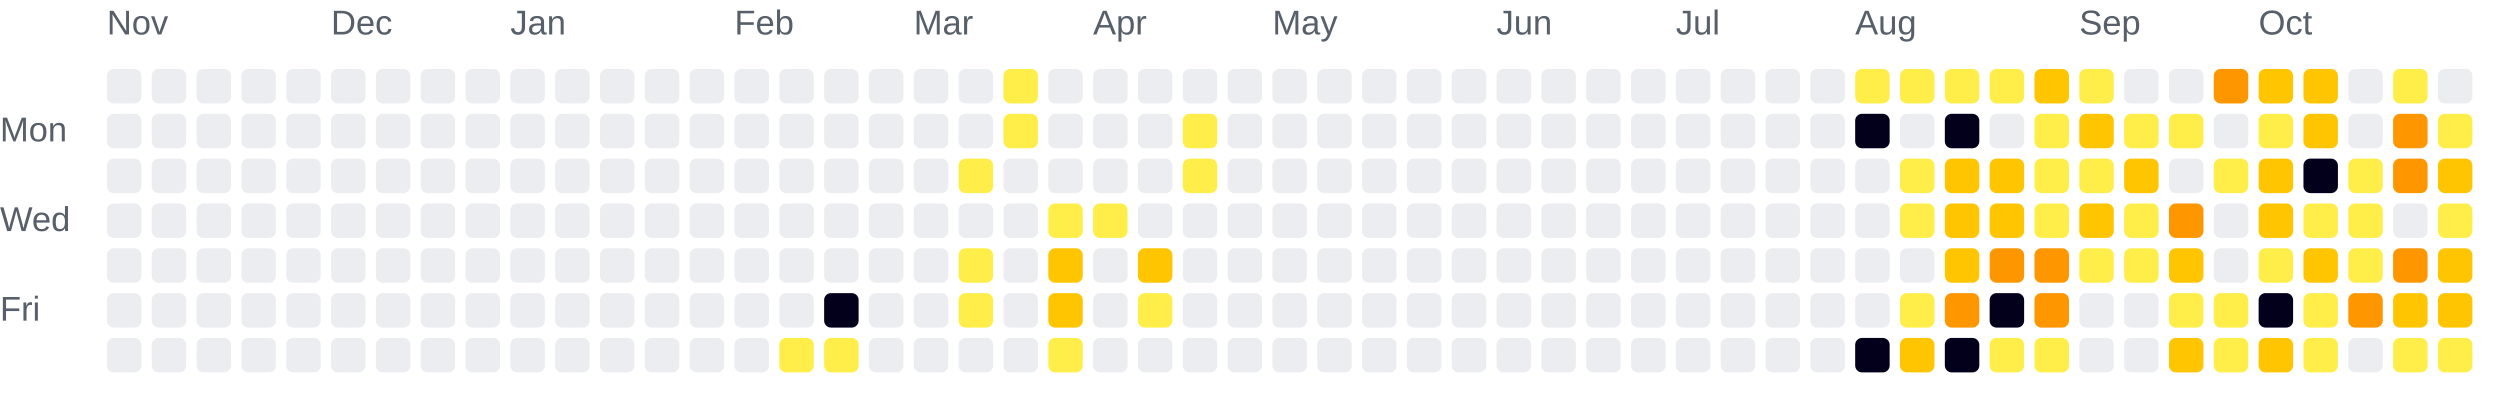
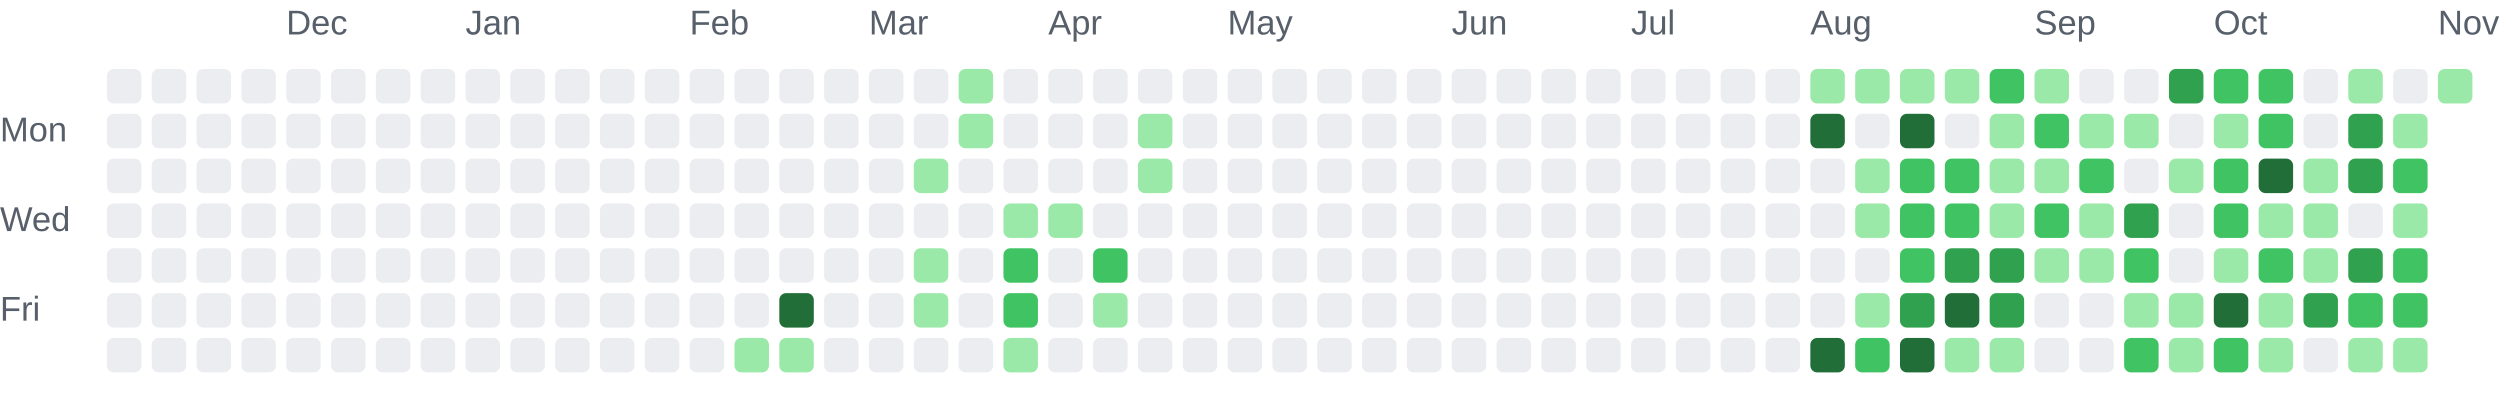
<svg xmlns="http://www.w3.org/2000/svg" role="img" aria-labelledby="chart-title chart-description" viewBox="0 0 725 116">
  <style>.chart-label { fill: #57606a; font: 10px Arial, sans-serif; }</style>
-   <text class="chart-label" x="31" y="10">Nov</text>
-   <text class="chart-label" x="96" y="10">Dec</text>
-   <text class="chart-label" x="148" y="10">Jan</text>
-   <text class="chart-label" x="213" y="10">Feb</text>
-   <text class="chart-label" x="265" y="10">Mar</text>
-   <text class="chart-label" x="317" y="10">Apr</text>
-   <text class="chart-label" x="369" y="10">May</text>
-   <text class="chart-label" x="434" y="10">Jun</text>
-   <text class="chart-label" x="486" y="10">Jul</text>
-   <text class="chart-label" x="538" y="10">Aug</text>
-   <text class="chart-label" x="603" y="10">Sep</text>
-   <text class="chart-label" x="655" y="10">Oct</text>
+   <text class="chart-label" x="83" y="10">Dec</text>
+   <text class="chart-label" x="135" y="10">Jan</text>
+   <text class="chart-label" x="200" y="10">Feb</text>
+   <text class="chart-label" x="252" y="10">Mar</text>
+   <text class="chart-label" x="304" y="10">Apr</text>
+   <text class="chart-label" x="356" y="10">May</text>
+   <text class="chart-label" x="421" y="10">Jun</text>
+   <text class="chart-label" x="473" y="10">Jul</text>
+   <text class="chart-label" x="525" y="10">Aug</text>
+   <text class="chart-label" x="590" y="10">Sep</text>
+   <text class="chart-label" x="642" y="10">Oct</text>
+   <text class="chart-label" x="707" y="10">Nov</text>
  <text class="chart-label" x="0" y="41">Mon</text>
  <text class="chart-label" x="0" y="67">Wed</text>
  <text class="chart-label" x="0" y="93">Fri</text>
  <rect x="31" y="20" width="10" height="10" rx="2" fill="#ebedf0">
    </rect>
  <rect x="31" y="33" width="10" height="10" rx="2" fill="#ebedf0">
    </rect>
  <rect x="31" y="46" width="10" height="10" rx="2" fill="#ebedf0">
    </rect>
  <rect x="31" y="59" width="10" height="10" rx="2" fill="#ebedf0">
    </rect>
  <rect x="31" y="72" width="10" height="10" rx="2" fill="#ebedf0">
    </rect>
  <rect x="31" y="85" width="10" height="10" rx="2" fill="#ebedf0">
    </rect>
  <rect x="31" y="98" width="10" height="10" rx="2" fill="#ebedf0">
    </rect>
  <rect x="44" y="20" width="10" height="10" rx="2" fill="#ebedf0">
    </rect>
  <rect x="44" y="33" width="10" height="10" rx="2" fill="#ebedf0">
    </rect>
  <rect x="44" y="46" width="10" height="10" rx="2" fill="#ebedf0">
    </rect>
  <rect x="44" y="59" width="10" height="10" rx="2" fill="#ebedf0">
    </rect>
  <rect x="44" y="72" width="10" height="10" rx="2" fill="#ebedf0">
    </rect>
  <rect x="44" y="85" width="10" height="10" rx="2" fill="#ebedf0">
    </rect>
  <rect x="44" y="98" width="10" height="10" rx="2" fill="#ebedf0">
    </rect>
  <rect x="57" y="20" width="10" height="10" rx="2" fill="#ebedf0">
    </rect>
  <rect x="57" y="33" width="10" height="10" rx="2" fill="#ebedf0">
    </rect>
  <rect x="57" y="46" width="10" height="10" rx="2" fill="#ebedf0">
    </rect>
  <rect x="57" y="59" width="10" height="10" rx="2" fill="#ebedf0">
    </rect>
  <rect x="57" y="72" width="10" height="10" rx="2" fill="#ebedf0">
    </rect>
  <rect x="57" y="85" width="10" height="10" rx="2" fill="#ebedf0">
    </rect>
  <rect x="57" y="98" width="10" height="10" rx="2" fill="#ebedf0">
    </rect>
  <rect x="70" y="20" width="10" height="10" rx="2" fill="#ebedf0">
    </rect>
  <rect x="70" y="33" width="10" height="10" rx="2" fill="#ebedf0">
    </rect>
  <rect x="70" y="46" width="10" height="10" rx="2" fill="#ebedf0">
    </rect>
  <rect x="70" y="59" width="10" height="10" rx="2" fill="#ebedf0">
    </rect>
  <rect x="70" y="72" width="10" height="10" rx="2" fill="#ebedf0">
    </rect>
  <rect x="70" y="85" width="10" height="10" rx="2" fill="#ebedf0">
    </rect>
  <rect x="70" y="98" width="10" height="10" rx="2" fill="#ebedf0">
    </rect>
  <rect x="83" y="20" width="10" height="10" rx="2" fill="#ebedf0">
    </rect>
  <rect x="83" y="33" width="10" height="10" rx="2" fill="#ebedf0">
    </rect>
  <rect x="83" y="46" width="10" height="10" rx="2" fill="#ebedf0">
    </rect>
  <rect x="83" y="59" width="10" height="10" rx="2" fill="#ebedf0">
    </rect>
  <rect x="83" y="72" width="10" height="10" rx="2" fill="#ebedf0">
    </rect>
  <rect x="83" y="85" width="10" height="10" rx="2" fill="#ebedf0">
    </rect>
  <rect x="83" y="98" width="10" height="10" rx="2" fill="#ebedf0">
    </rect>
  <rect x="96" y="20" width="10" height="10" rx="2" fill="#ebedf0">
    </rect>
  <rect x="96" y="33" width="10" height="10" rx="2" fill="#ebedf0">
    </rect>
  <rect x="96" y="46" width="10" height="10" rx="2" fill="#ebedf0">
    </rect>
  <rect x="96" y="59" width="10" height="10" rx="2" fill="#ebedf0">
    </rect>
  <rect x="96" y="72" width="10" height="10" rx="2" fill="#ebedf0">
    </rect>
  <rect x="96" y="85" width="10" height="10" rx="2" fill="#ebedf0">
    </rect>
  <rect x="96" y="98" width="10" height="10" rx="2" fill="#ebedf0">
    </rect>
  <rect x="109" y="20" width="10" height="10" rx="2" fill="#ebedf0">
    </rect>
  <rect x="109" y="33" width="10" height="10" rx="2" fill="#ebedf0">
    </rect>
  <rect x="109" y="46" width="10" height="10" rx="2" fill="#ebedf0">
    </rect>
  <rect x="109" y="59" width="10" height="10" rx="2" fill="#ebedf0">
    </rect>
  <rect x="109" y="72" width="10" height="10" rx="2" fill="#ebedf0">
    </rect>
  <rect x="109" y="85" width="10" height="10" rx="2" fill="#ebedf0">
    </rect>
  <rect x="109" y="98" width="10" height="10" rx="2" fill="#ebedf0">
    </rect>
  <rect x="122" y="20" width="10" height="10" rx="2" fill="#ebedf0">
    </rect>
  <rect x="122" y="33" width="10" height="10" rx="2" fill="#ebedf0">
    </rect>
  <rect x="122" y="46" width="10" height="10" rx="2" fill="#ebedf0">
    </rect>
  <rect x="122" y="59" width="10" height="10" rx="2" fill="#ebedf0">
    </rect>
  <rect x="122" y="72" width="10" height="10" rx="2" fill="#ebedf0">
    </rect>
  <rect x="122" y="85" width="10" height="10" rx="2" fill="#ebedf0">
    </rect>
  <rect x="122" y="98" width="10" height="10" rx="2" fill="#ebedf0">
    </rect>
  <rect x="135" y="20" width="10" height="10" rx="2" fill="#ebedf0">
    </rect>
  <rect x="135" y="33" width="10" height="10" rx="2" fill="#ebedf0">
    </rect>
  <rect x="135" y="46" width="10" height="10" rx="2" fill="#ebedf0">
    </rect>
  <rect x="135" y="59" width="10" height="10" rx="2" fill="#ebedf0">
    </rect>
  <rect x="135" y="72" width="10" height="10" rx="2" fill="#ebedf0">
    </rect>
  <rect x="135" y="85" width="10" height="10" rx="2" fill="#ebedf0">
    </rect>
  <rect x="135" y="98" width="10" height="10" rx="2" fill="#ebedf0">
    </rect>
  <rect x="148" y="20" width="10" height="10" rx="2" fill="#ebedf0">
    </rect>
  <rect x="148" y="33" width="10" height="10" rx="2" fill="#ebedf0">
    </rect>
  <rect x="148" y="46" width="10" height="10" rx="2" fill="#ebedf0">
    </rect>
  <rect x="148" y="59" width="10" height="10" rx="2" fill="#ebedf0">
    </rect>
  <rect x="148" y="72" width="10" height="10" rx="2" fill="#ebedf0">
    </rect>
  <rect x="148" y="85" width="10" height="10" rx="2" fill="#ebedf0">
    </rect>
  <rect x="148" y="98" width="10" height="10" rx="2" fill="#ebedf0">
    </rect>
  <rect x="161" y="20" width="10" height="10" rx="2" fill="#ebedf0">
    </rect>
  <rect x="161" y="33" width="10" height="10" rx="2" fill="#ebedf0">
    </rect>
  <rect x="161" y="46" width="10" height="10" rx="2" fill="#ebedf0">
    </rect>
  <rect x="161" y="59" width="10" height="10" rx="2" fill="#ebedf0">
    </rect>
  <rect x="161" y="72" width="10" height="10" rx="2" fill="#ebedf0">
    </rect>
  <rect x="161" y="85" width="10" height="10" rx="2" fill="#ebedf0">
    </rect>
  <rect x="161" y="98" width="10" height="10" rx="2" fill="#ebedf0">
    </rect>
  <rect x="174" y="20" width="10" height="10" rx="2" fill="#ebedf0">
    </rect>
  <rect x="174" y="33" width="10" height="10" rx="2" fill="#ebedf0">
    </rect>
  <rect x="174" y="46" width="10" height="10" rx="2" fill="#ebedf0">
    </rect>
  <rect x="174" y="59" width="10" height="10" rx="2" fill="#ebedf0">
    </rect>
  <rect x="174" y="72" width="10" height="10" rx="2" fill="#ebedf0">
    </rect>
  <rect x="174" y="85" width="10" height="10" rx="2" fill="#ebedf0">
    </rect>
  <rect x="174" y="98" width="10" height="10" rx="2" fill="#ebedf0">
    </rect>
  <rect x="187" y="20" width="10" height="10" rx="2" fill="#ebedf0">
    </rect>
  <rect x="187" y="33" width="10" height="10" rx="2" fill="#ebedf0">
    </rect>
  <rect x="187" y="46" width="10" height="10" rx="2" fill="#ebedf0">
    </rect>
  <rect x="187" y="59" width="10" height="10" rx="2" fill="#ebedf0">
    </rect>
  <rect x="187" y="72" width="10" height="10" rx="2" fill="#ebedf0">
    </rect>
  <rect x="187" y="85" width="10" height="10" rx="2" fill="#ebedf0">
    </rect>
  <rect x="187" y="98" width="10" height="10" rx="2" fill="#ebedf0">
    </rect>
  <rect x="200" y="20" width="10" height="10" rx="2" fill="#ebedf0">
    </rect>
  <rect x="200" y="33" width="10" height="10" rx="2" fill="#ebedf0">
    </rect>
  <rect x="200" y="46" width="10" height="10" rx="2" fill="#ebedf0">
    </rect>
  <rect x="200" y="59" width="10" height="10" rx="2" fill="#ebedf0">
    </rect>
  <rect x="200" y="72" width="10" height="10" rx="2" fill="#ebedf0">
    </rect>
  <rect x="200" y="85" width="10" height="10" rx="2" fill="#ebedf0">
    </rect>
  <rect x="200" y="98" width="10" height="10" rx="2" fill="#ebedf0">
    </rect>
  <rect x="213" y="20" width="10" height="10" rx="2" fill="#ebedf0">
    </rect>
  <rect x="213" y="33" width="10" height="10" rx="2" fill="#ebedf0">
    </rect>
  <rect x="213" y="46" width="10" height="10" rx="2" fill="#ebedf0">
    </rect>
  <rect x="213" y="59" width="10" height="10" rx="2" fill="#ebedf0">
    </rect>
  <rect x="213" y="72" width="10" height="10" rx="2" fill="#ebedf0">
    </rect>
  <rect x="213" y="85" width="10" height="10" rx="2" fill="#ebedf0">
    </rect>
-   <rect x="213" y="98" width="10" height="10" rx="2" fill="#ebedf0">
+   <rect x="213" y="98" width="10" height="10" rx="2" fill="#9be9a8">
    </rect>
  <rect x="226" y="20" width="10" height="10" rx="2" fill="#ebedf0">
    </rect>
  <rect x="226" y="33" width="10" height="10" rx="2" fill="#ebedf0">
    </rect>
  <rect x="226" y="46" width="10" height="10" rx="2" fill="#ebedf0">
    </rect>
  <rect x="226" y="59" width="10" height="10" rx="2" fill="#ebedf0">
    </rect>
  <rect x="226" y="72" width="10" height="10" rx="2" fill="#ebedf0">
    </rect>
-   <rect x="226" y="85" width="10" height="10" rx="2" fill="#ebedf0">
-     </rect>
-   <rect x="226" y="98" width="10" height="10" rx="2" fill="#ffee4a">
+   <rect x="226" y="85" width="10" height="10" rx="2" fill="#216e39">
+     </rect>
+   <rect x="226" y="98" width="10" height="10" rx="2" fill="#9be9a8">
    </rect>
  <rect x="239" y="20" width="10" height="10" rx="2" fill="#ebedf0">
    </rect>
  <rect x="239" y="33" width="10" height="10" rx="2" fill="#ebedf0">
    </rect>
  <rect x="239" y="46" width="10" height="10" rx="2" fill="#ebedf0">
    </rect>
  <rect x="239" y="59" width="10" height="10" rx="2" fill="#ebedf0">
    </rect>
  <rect x="239" y="72" width="10" height="10" rx="2" fill="#ebedf0">
    </rect>
-   <rect x="239" y="85" width="10" height="10" rx="2" fill="#03001c">
-     </rect>
-   <rect x="239" y="98" width="10" height="10" rx="2" fill="#ffee4a">
+   <rect x="239" y="85" width="10" height="10" rx="2" fill="#ebedf0">
+     </rect>
+   <rect x="239" y="98" width="10" height="10" rx="2" fill="#ebedf0">
    </rect>
  <rect x="252" y="20" width="10" height="10" rx="2" fill="#ebedf0">
    </rect>
  <rect x="252" y="33" width="10" height="10" rx="2" fill="#ebedf0">
    </rect>
  <rect x="252" y="46" width="10" height="10" rx="2" fill="#ebedf0">
    </rect>
  <rect x="252" y="59" width="10" height="10" rx="2" fill="#ebedf0">
    </rect>
  <rect x="252" y="72" width="10" height="10" rx="2" fill="#ebedf0">
    </rect>
  <rect x="252" y="85" width="10" height="10" rx="2" fill="#ebedf0">
    </rect>
  <rect x="252" y="98" width="10" height="10" rx="2" fill="#ebedf0">
    </rect>
  <rect x="265" y="20" width="10" height="10" rx="2" fill="#ebedf0">
    </rect>
  <rect x="265" y="33" width="10" height="10" rx="2" fill="#ebedf0">
    </rect>
-   <rect x="265" y="46" width="10" height="10" rx="2" fill="#ebedf0">
+   <rect x="265" y="46" width="10" height="10" rx="2" fill="#9be9a8">
    </rect>
  <rect x="265" y="59" width="10" height="10" rx="2" fill="#ebedf0">
    </rect>
-   <rect x="265" y="72" width="10" height="10" rx="2" fill="#ebedf0">
-     </rect>
-   <rect x="265" y="85" width="10" height="10" rx="2" fill="#ebedf0">
+   <rect x="265" y="72" width="10" height="10" rx="2" fill="#9be9a8">
+     </rect>
+   <rect x="265" y="85" width="10" height="10" rx="2" fill="#9be9a8">
    </rect>
  <rect x="265" y="98" width="10" height="10" rx="2" fill="#ebedf0">
    </rect>
-   <rect x="278" y="20" width="10" height="10" rx="2" fill="#ebedf0">
-     </rect>
-   <rect x="278" y="33" width="10" height="10" rx="2" fill="#ebedf0">
-     </rect>
-   <rect x="278" y="46" width="10" height="10" rx="2" fill="#ffee4a">
+   <rect x="278" y="20" width="10" height="10" rx="2" fill="#9be9a8">
+     </rect>
+   <rect x="278" y="33" width="10" height="10" rx="2" fill="#9be9a8">
+     </rect>
+   <rect x="278" y="46" width="10" height="10" rx="2" fill="#ebedf0">
    </rect>
  <rect x="278" y="59" width="10" height="10" rx="2" fill="#ebedf0">
    </rect>
-   <rect x="278" y="72" width="10" height="10" rx="2" fill="#ffee4a">
-     </rect>
-   <rect x="278" y="85" width="10" height="10" rx="2" fill="#ffee4a">
+   <rect x="278" y="72" width="10" height="10" rx="2" fill="#ebedf0">
+     </rect>
+   <rect x="278" y="85" width="10" height="10" rx="2" fill="#ebedf0">
    </rect>
  <rect x="278" y="98" width="10" height="10" rx="2" fill="#ebedf0">
    </rect>
-   <rect x="291" y="20" width="10" height="10" rx="2" fill="#ffee4a">
-     </rect>
-   <rect x="291" y="33" width="10" height="10" rx="2" fill="#ffee4a">
+   <rect x="291" y="20" width="10" height="10" rx="2" fill="#ebedf0">
+     </rect>
+   <rect x="291" y="33" width="10" height="10" rx="2" fill="#ebedf0">
    </rect>
  <rect x="291" y="46" width="10" height="10" rx="2" fill="#ebedf0">
    </rect>
-   <rect x="291" y="59" width="10" height="10" rx="2" fill="#ebedf0">
-     </rect>
-   <rect x="291" y="72" width="10" height="10" rx="2" fill="#ebedf0">
-     </rect>
-   <rect x="291" y="85" width="10" height="10" rx="2" fill="#ebedf0">
-     </rect>
-   <rect x="291" y="98" width="10" height="10" rx="2" fill="#ebedf0">
+   <rect x="291" y="59" width="10" height="10" rx="2" fill="#9be9a8">
+     </rect>
+   <rect x="291" y="72" width="10" height="10" rx="2" fill="#40c463">
+     </rect>
+   <rect x="291" y="85" width="10" height="10" rx="2" fill="#40c463">
+     </rect>
+   <rect x="291" y="98" width="10" height="10" rx="2" fill="#9be9a8">
    </rect>
  <rect x="304" y="20" width="10" height="10" rx="2" fill="#ebedf0">
    </rect>
  <rect x="304" y="33" width="10" height="10" rx="2" fill="#ebedf0">
    </rect>
  <rect x="304" y="46" width="10" height="10" rx="2" fill="#ebedf0">
    </rect>
-   <rect x="304" y="59" width="10" height="10" rx="2" fill="#ffee4a">
-     </rect>
-   <rect x="304" y="72" width="10" height="10" rx="2" fill="#ffc501">
-     </rect>
-   <rect x="304" y="85" width="10" height="10" rx="2" fill="#ffc501">
-     </rect>
-   <rect x="304" y="98" width="10" height="10" rx="2" fill="#ffee4a">
+   <rect x="304" y="59" width="10" height="10" rx="2" fill="#9be9a8">
+     </rect>
+   <rect x="304" y="72" width="10" height="10" rx="2" fill="#ebedf0">
+     </rect>
+   <rect x="304" y="85" width="10" height="10" rx="2" fill="#ebedf0">
+     </rect>
+   <rect x="304" y="98" width="10" height="10" rx="2" fill="#ebedf0">
    </rect>
  <rect x="317" y="20" width="10" height="10" rx="2" fill="#ebedf0">
    </rect>
  <rect x="317" y="33" width="10" height="10" rx="2" fill="#ebedf0">
    </rect>
  <rect x="317" y="46" width="10" height="10" rx="2" fill="#ebedf0">
    </rect>
-   <rect x="317" y="59" width="10" height="10" rx="2" fill="#ffee4a">
-     </rect>
-   <rect x="317" y="72" width="10" height="10" rx="2" fill="#ebedf0">
-     </rect>
-   <rect x="317" y="85" width="10" height="10" rx="2" fill="#ebedf0">
+   <rect x="317" y="59" width="10" height="10" rx="2" fill="#ebedf0">
+     </rect>
+   <rect x="317" y="72" width="10" height="10" rx="2" fill="#40c463">
+     </rect>
+   <rect x="317" y="85" width="10" height="10" rx="2" fill="#9be9a8">
    </rect>
  <rect x="317" y="98" width="10" height="10" rx="2" fill="#ebedf0">
    </rect>
  <rect x="330" y="20" width="10" height="10" rx="2" fill="#ebedf0">
    </rect>
-   <rect x="330" y="33" width="10" height="10" rx="2" fill="#ebedf0">
-     </rect>
-   <rect x="330" y="46" width="10" height="10" rx="2" fill="#ebedf0">
+   <rect x="330" y="33" width="10" height="10" rx="2" fill="#9be9a8">
+     </rect>
+   <rect x="330" y="46" width="10" height="10" rx="2" fill="#9be9a8">
    </rect>
  <rect x="330" y="59" width="10" height="10" rx="2" fill="#ebedf0">
    </rect>
-   <rect x="330" y="72" width="10" height="10" rx="2" fill="#ffc501">
-     </rect>
-   <rect x="330" y="85" width="10" height="10" rx="2" fill="#ffee4a">
+   <rect x="330" y="72" width="10" height="10" rx="2" fill="#ebedf0">
+     </rect>
+   <rect x="330" y="85" width="10" height="10" rx="2" fill="#ebedf0">
    </rect>
  <rect x="330" y="98" width="10" height="10" rx="2" fill="#ebedf0">
    </rect>
  <rect x="343" y="20" width="10" height="10" rx="2" fill="#ebedf0">
    </rect>
-   <rect x="343" y="33" width="10" height="10" rx="2" fill="#ffee4a">
-     </rect>
-   <rect x="343" y="46" width="10" height="10" rx="2" fill="#ffee4a">
+   <rect x="343" y="33" width="10" height="10" rx="2" fill="#ebedf0">
+     </rect>
+   <rect x="343" y="46" width="10" height="10" rx="2" fill="#ebedf0">
    </rect>
  <rect x="343" y="59" width="10" height="10" rx="2" fill="#ebedf0">
    </rect>
  <rect x="343" y="72" width="10" height="10" rx="2" fill="#ebedf0">
    </rect>
  <rect x="343" y="85" width="10" height="10" rx="2" fill="#ebedf0">
    </rect>
  <rect x="343" y="98" width="10" height="10" rx="2" fill="#ebedf0">
    </rect>
  <rect x="356" y="20" width="10" height="10" rx="2" fill="#ebedf0">
    </rect>
  <rect x="356" y="33" width="10" height="10" rx="2" fill="#ebedf0">
    </rect>
  <rect x="356" y="46" width="10" height="10" rx="2" fill="#ebedf0">
    </rect>
  <rect x="356" y="59" width="10" height="10" rx="2" fill="#ebedf0">
    </rect>
  <rect x="356" y="72" width="10" height="10" rx="2" fill="#ebedf0">
    </rect>
  <rect x="356" y="85" width="10" height="10" rx="2" fill="#ebedf0">
    </rect>
  <rect x="356" y="98" width="10" height="10" rx="2" fill="#ebedf0">
    </rect>
  <rect x="369" y="20" width="10" height="10" rx="2" fill="#ebedf0">
    </rect>
  <rect x="369" y="33" width="10" height="10" rx="2" fill="#ebedf0">
    </rect>
  <rect x="369" y="46" width="10" height="10" rx="2" fill="#ebedf0">
    </rect>
  <rect x="369" y="59" width="10" height="10" rx="2" fill="#ebedf0">
    </rect>
  <rect x="369" y="72" width="10" height="10" rx="2" fill="#ebedf0">
    </rect>
  <rect x="369" y="85" width="10" height="10" rx="2" fill="#ebedf0">
    </rect>
  <rect x="369" y="98" width="10" height="10" rx="2" fill="#ebedf0">
    </rect>
  <rect x="382" y="20" width="10" height="10" rx="2" fill="#ebedf0">
    </rect>
  <rect x="382" y="33" width="10" height="10" rx="2" fill="#ebedf0">
    </rect>
  <rect x="382" y="46" width="10" height="10" rx="2" fill="#ebedf0">
    </rect>
  <rect x="382" y="59" width="10" height="10" rx="2" fill="#ebedf0">
    </rect>
  <rect x="382" y="72" width="10" height="10" rx="2" fill="#ebedf0">
    </rect>
  <rect x="382" y="85" width="10" height="10" rx="2" fill="#ebedf0">
    </rect>
  <rect x="382" y="98" width="10" height="10" rx="2" fill="#ebedf0">
    </rect>
  <rect x="395" y="20" width="10" height="10" rx="2" fill="#ebedf0">
    </rect>
  <rect x="395" y="33" width="10" height="10" rx="2" fill="#ebedf0">
    </rect>
  <rect x="395" y="46" width="10" height="10" rx="2" fill="#ebedf0">
    </rect>
  <rect x="395" y="59" width="10" height="10" rx="2" fill="#ebedf0">
    </rect>
  <rect x="395" y="72" width="10" height="10" rx="2" fill="#ebedf0">
    </rect>
  <rect x="395" y="85" width="10" height="10" rx="2" fill="#ebedf0">
    </rect>
  <rect x="395" y="98" width="10" height="10" rx="2" fill="#ebedf0">
    </rect>
  <rect x="408" y="20" width="10" height="10" rx="2" fill="#ebedf0">
    </rect>
  <rect x="408" y="33" width="10" height="10" rx="2" fill="#ebedf0">
    </rect>
  <rect x="408" y="46" width="10" height="10" rx="2" fill="#ebedf0">
    </rect>
  <rect x="408" y="59" width="10" height="10" rx="2" fill="#ebedf0">
    </rect>
  <rect x="408" y="72" width="10" height="10" rx="2" fill="#ebedf0">
    </rect>
  <rect x="408" y="85" width="10" height="10" rx="2" fill="#ebedf0">
    </rect>
  <rect x="408" y="98" width="10" height="10" rx="2" fill="#ebedf0">
    </rect>
  <rect x="421" y="20" width="10" height="10" rx="2" fill="#ebedf0">
    </rect>
  <rect x="421" y="33" width="10" height="10" rx="2" fill="#ebedf0">
    </rect>
  <rect x="421" y="46" width="10" height="10" rx="2" fill="#ebedf0">
    </rect>
  <rect x="421" y="59" width="10" height="10" rx="2" fill="#ebedf0">
    </rect>
  <rect x="421" y="72" width="10" height="10" rx="2" fill="#ebedf0">
    </rect>
  <rect x="421" y="85" width="10" height="10" rx="2" fill="#ebedf0">
    </rect>
  <rect x="421" y="98" width="10" height="10" rx="2" fill="#ebedf0">
    </rect>
  <rect x="434" y="20" width="10" height="10" rx="2" fill="#ebedf0">
    </rect>
  <rect x="434" y="33" width="10" height="10" rx="2" fill="#ebedf0">
    </rect>
  <rect x="434" y="46" width="10" height="10" rx="2" fill="#ebedf0">
    </rect>
  <rect x="434" y="59" width="10" height="10" rx="2" fill="#ebedf0">
    </rect>
  <rect x="434" y="72" width="10" height="10" rx="2" fill="#ebedf0">
    </rect>
  <rect x="434" y="85" width="10" height="10" rx="2" fill="#ebedf0">
    </rect>
  <rect x="434" y="98" width="10" height="10" rx="2" fill="#ebedf0">
    </rect>
  <rect x="447" y="20" width="10" height="10" rx="2" fill="#ebedf0">
    </rect>
  <rect x="447" y="33" width="10" height="10" rx="2" fill="#ebedf0">
    </rect>
  <rect x="447" y="46" width="10" height="10" rx="2" fill="#ebedf0">
    </rect>
  <rect x="447" y="59" width="10" height="10" rx="2" fill="#ebedf0">
    </rect>
  <rect x="447" y="72" width="10" height="10" rx="2" fill="#ebedf0">
    </rect>
  <rect x="447" y="85" width="10" height="10" rx="2" fill="#ebedf0">
    </rect>
  <rect x="447" y="98" width="10" height="10" rx="2" fill="#ebedf0">
    </rect>
  <rect x="460" y="20" width="10" height="10" rx="2" fill="#ebedf0">
    </rect>
  <rect x="460" y="33" width="10" height="10" rx="2" fill="#ebedf0">
    </rect>
  <rect x="460" y="46" width="10" height="10" rx="2" fill="#ebedf0">
    </rect>
  <rect x="460" y="59" width="10" height="10" rx="2" fill="#ebedf0">
    </rect>
  <rect x="460" y="72" width="10" height="10" rx="2" fill="#ebedf0">
    </rect>
  <rect x="460" y="85" width="10" height="10" rx="2" fill="#ebedf0">
    </rect>
  <rect x="460" y="98" width="10" height="10" rx="2" fill="#ebedf0">
    </rect>
  <rect x="473" y="20" width="10" height="10" rx="2" fill="#ebedf0">
    </rect>
  <rect x="473" y="33" width="10" height="10" rx="2" fill="#ebedf0">
    </rect>
  <rect x="473" y="46" width="10" height="10" rx="2" fill="#ebedf0">
    </rect>
  <rect x="473" y="59" width="10" height="10" rx="2" fill="#ebedf0">
    </rect>
  <rect x="473" y="72" width="10" height="10" rx="2" fill="#ebedf0">
    </rect>
  <rect x="473" y="85" width="10" height="10" rx="2" fill="#ebedf0">
    </rect>
  <rect x="473" y="98" width="10" height="10" rx="2" fill="#ebedf0">
    </rect>
  <rect x="486" y="20" width="10" height="10" rx="2" fill="#ebedf0">
    </rect>
  <rect x="486" y="33" width="10" height="10" rx="2" fill="#ebedf0">
    </rect>
  <rect x="486" y="46" width="10" height="10" rx="2" fill="#ebedf0">
    </rect>
  <rect x="486" y="59" width="10" height="10" rx="2" fill="#ebedf0">
    </rect>
  <rect x="486" y="72" width="10" height="10" rx="2" fill="#ebedf0">
    </rect>
  <rect x="486" y="85" width="10" height="10" rx="2" fill="#ebedf0">
    </rect>
  <rect x="486" y="98" width="10" height="10" rx="2" fill="#ebedf0">
    </rect>
  <rect x="499" y="20" width="10" height="10" rx="2" fill="#ebedf0">
    </rect>
  <rect x="499" y="33" width="10" height="10" rx="2" fill="#ebedf0">
    </rect>
  <rect x="499" y="46" width="10" height="10" rx="2" fill="#ebedf0">
    </rect>
  <rect x="499" y="59" width="10" height="10" rx="2" fill="#ebedf0">
    </rect>
  <rect x="499" y="72" width="10" height="10" rx="2" fill="#ebedf0">
    </rect>
  <rect x="499" y="85" width="10" height="10" rx="2" fill="#ebedf0">
    </rect>
  <rect x="499" y="98" width="10" height="10" rx="2" fill="#ebedf0">
    </rect>
  <rect x="512" y="20" width="10" height="10" rx="2" fill="#ebedf0">
    </rect>
  <rect x="512" y="33" width="10" height="10" rx="2" fill="#ebedf0">
    </rect>
  <rect x="512" y="46" width="10" height="10" rx="2" fill="#ebedf0">
    </rect>
  <rect x="512" y="59" width="10" height="10" rx="2" fill="#ebedf0">
    </rect>
  <rect x="512" y="72" width="10" height="10" rx="2" fill="#ebedf0">
    </rect>
  <rect x="512" y="85" width="10" height="10" rx="2" fill="#ebedf0">
    </rect>
  <rect x="512" y="98" width="10" height="10" rx="2" fill="#ebedf0">
    </rect>
-   <rect x="525" y="20" width="10" height="10" rx="2" fill="#ebedf0">
-     </rect>
-   <rect x="525" y="33" width="10" height="10" rx="2" fill="#ebedf0">
+   <rect x="525" y="20" width="10" height="10" rx="2" fill="#9be9a8">
+     </rect>
+   <rect x="525" y="33" width="10" height="10" rx="2" fill="#216e39">
    </rect>
  <rect x="525" y="46" width="10" height="10" rx="2" fill="#ebedf0">
    </rect>
  <rect x="525" y="59" width="10" height="10" rx="2" fill="#ebedf0">
    </rect>
  <rect x="525" y="72" width="10" height="10" rx="2" fill="#ebedf0">
    </rect>
  <rect x="525" y="85" width="10" height="10" rx="2" fill="#ebedf0">
    </rect>
-   <rect x="525" y="98" width="10" height="10" rx="2" fill="#ebedf0">
-     </rect>
-   <rect x="538" y="20" width="10" height="10" rx="2" fill="#ffee4a">
-     </rect>
-   <rect x="538" y="33" width="10" height="10" rx="2" fill="#03001c">
-     </rect>
-   <rect x="538" y="46" width="10" height="10" rx="2" fill="#ebedf0">
-     </rect>
-   <rect x="538" y="59" width="10" height="10" rx="2" fill="#ebedf0">
+   <rect x="525" y="98" width="10" height="10" rx="2" fill="#216e39">
+     </rect>
+   <rect x="538" y="20" width="10" height="10" rx="2" fill="#9be9a8">
+     </rect>
+   <rect x="538" y="33" width="10" height="10" rx="2" fill="#ebedf0">
+     </rect>
+   <rect x="538" y="46" width="10" height="10" rx="2" fill="#9be9a8">
+     </rect>
+   <rect x="538" y="59" width="10" height="10" rx="2" fill="#9be9a8">
    </rect>
  <rect x="538" y="72" width="10" height="10" rx="2" fill="#ebedf0">
    </rect>
-   <rect x="538" y="85" width="10" height="10" rx="2" fill="#ebedf0">
-     </rect>
-   <rect x="538" y="98" width="10" height="10" rx="2" fill="#03001c">
-     </rect>
-   <rect x="551" y="20" width="10" height="10" rx="2" fill="#ffee4a">
-     </rect>
-   <rect x="551" y="33" width="10" height="10" rx="2" fill="#ebedf0">
-     </rect>
-   <rect x="551" y="46" width="10" height="10" rx="2" fill="#ffee4a">
-     </rect>
-   <rect x="551" y="59" width="10" height="10" rx="2" fill="#ffee4a">
-     </rect>
-   <rect x="551" y="72" width="10" height="10" rx="2" fill="#ebedf0">
-     </rect>
-   <rect x="551" y="85" width="10" height="10" rx="2" fill="#ffee4a">
-     </rect>
-   <rect x="551" y="98" width="10" height="10" rx="2" fill="#ffc501">
-     </rect>
-   <rect x="564" y="20" width="10" height="10" rx="2" fill="#ffee4a">
-     </rect>
-   <rect x="564" y="33" width="10" height="10" rx="2" fill="#03001c">
-     </rect>
-   <rect x="564" y="46" width="10" height="10" rx="2" fill="#ffc501">
-     </rect>
-   <rect x="564" y="59" width="10" height="10" rx="2" fill="#ffc501">
-     </rect>
-   <rect x="564" y="72" width="10" height="10" rx="2" fill="#ffc501">
-     </rect>
-   <rect x="564" y="85" width="10" height="10" rx="2" fill="#fe9600">
-     </rect>
-   <rect x="564" y="98" width="10" height="10" rx="2" fill="#03001c">
-     </rect>
-   <rect x="577" y="20" width="10" height="10" rx="2" fill="#ffee4a">
-     </rect>
-   <rect x="577" y="33" width="10" height="10" rx="2" fill="#ebedf0">
-     </rect>
-   <rect x="577" y="46" width="10" height="10" rx="2" fill="#ffc501">
-     </rect>
-   <rect x="577" y="59" width="10" height="10" rx="2" fill="#ffc501">
-     </rect>
-   <rect x="577" y="72" width="10" height="10" rx="2" fill="#fe9600">
-     </rect>
-   <rect x="577" y="85" width="10" height="10" rx="2" fill="#03001c">
-     </rect>
-   <rect x="577" y="98" width="10" height="10" rx="2" fill="#ffee4a">
-     </rect>
-   <rect x="590" y="20" width="10" height="10" rx="2" fill="#ffc501">
-     </rect>
-   <rect x="590" y="33" width="10" height="10" rx="2" fill="#ffee4a">
-     </rect>
-   <rect x="590" y="46" width="10" height="10" rx="2" fill="#ffee4a">
-     </rect>
-   <rect x="590" y="59" width="10" height="10" rx="2" fill="#ffee4a">
-     </rect>
-   <rect x="590" y="72" width="10" height="10" rx="2" fill="#fe9600">
-     </rect>
-   <rect x="590" y="85" width="10" height="10" rx="2" fill="#fe9600">
-     </rect>
-   <rect x="590" y="98" width="10" height="10" rx="2" fill="#ffee4a">
-     </rect>
-   <rect x="603" y="20" width="10" height="10" rx="2" fill="#ffee4a">
-     </rect>
-   <rect x="603" y="33" width="10" height="10" rx="2" fill="#ffc501">
-     </rect>
-   <rect x="603" y="46" width="10" height="10" rx="2" fill="#ffee4a">
-     </rect>
-   <rect x="603" y="59" width="10" height="10" rx="2" fill="#ffc501">
-     </rect>
-   <rect x="603" y="72" width="10" height="10" rx="2" fill="#ffee4a">
+   <rect x="538" y="85" width="10" height="10" rx="2" fill="#9be9a8">
+     </rect>
+   <rect x="538" y="98" width="10" height="10" rx="2" fill="#40c463">
+     </rect>
+   <rect x="551" y="20" width="10" height="10" rx="2" fill="#9be9a8">
+     </rect>
+   <rect x="551" y="33" width="10" height="10" rx="2" fill="#216e39">
+     </rect>
+   <rect x="551" y="46" width="10" height="10" rx="2" fill="#40c463">
+     </rect>
+   <rect x="551" y="59" width="10" height="10" rx="2" fill="#40c463">
+     </rect>
+   <rect x="551" y="72" width="10" height="10" rx="2" fill="#40c463">
+     </rect>
+   <rect x="551" y="85" width="10" height="10" rx="2" fill="#30a14e">
+     </rect>
+   <rect x="551" y="98" width="10" height="10" rx="2" fill="#216e39">
+     </rect>
+   <rect x="564" y="20" width="10" height="10" rx="2" fill="#9be9a8">
+     </rect>
+   <rect x="564" y="33" width="10" height="10" rx="2" fill="#ebedf0">
+     </rect>
+   <rect x="564" y="46" width="10" height="10" rx="2" fill="#40c463">
+     </rect>
+   <rect x="564" y="59" width="10" height="10" rx="2" fill="#40c463">
+     </rect>
+   <rect x="564" y="72" width="10" height="10" rx="2" fill="#30a14e">
+     </rect>
+   <rect x="564" y="85" width="10" height="10" rx="2" fill="#216e39">
+     </rect>
+   <rect x="564" y="98" width="10" height="10" rx="2" fill="#9be9a8">
+     </rect>
+   <rect x="577" y="20" width="10" height="10" rx="2" fill="#40c463">
+     </rect>
+   <rect x="577" y="33" width="10" height="10" rx="2" fill="#9be9a8">
+     </rect>
+   <rect x="577" y="46" width="10" height="10" rx="2" fill="#9be9a8">
+     </rect>
+   <rect x="577" y="59" width="10" height="10" rx="2" fill="#9be9a8">
+     </rect>
+   <rect x="577" y="72" width="10" height="10" rx="2" fill="#30a14e">
+     </rect>
+   <rect x="577" y="85" width="10" height="10" rx="2" fill="#30a14e">
+     </rect>
+   <rect x="577" y="98" width="10" height="10" rx="2" fill="#9be9a8">
+     </rect>
+   <rect x="590" y="20" width="10" height="10" rx="2" fill="#9be9a8">
+     </rect>
+   <rect x="590" y="33" width="10" height="10" rx="2" fill="#40c463">
+     </rect>
+   <rect x="590" y="46" width="10" height="10" rx="2" fill="#9be9a8">
+     </rect>
+   <rect x="590" y="59" width="10" height="10" rx="2" fill="#40c463">
+     </rect>
+   <rect x="590" y="72" width="10" height="10" rx="2" fill="#9be9a8">
+     </rect>
+   <rect x="590" y="85" width="10" height="10" rx="2" fill="#ebedf0">
+     </rect>
+   <rect x="590" y="98" width="10" height="10" rx="2" fill="#ebedf0">
+     </rect>
+   <rect x="603" y="20" width="10" height="10" rx="2" fill="#ebedf0">
+     </rect>
+   <rect x="603" y="33" width="10" height="10" rx="2" fill="#9be9a8">
+     </rect>
+   <rect x="603" y="46" width="10" height="10" rx="2" fill="#40c463">
+     </rect>
+   <rect x="603" y="59" width="10" height="10" rx="2" fill="#9be9a8">
+     </rect>
+   <rect x="603" y="72" width="10" height="10" rx="2" fill="#9be9a8">
    </rect>
  <rect x="603" y="85" width="10" height="10" rx="2" fill="#ebedf0">
    </rect>
  <rect x="603" y="98" width="10" height="10" rx="2" fill="#ebedf0">
    </rect>
  <rect x="616" y="20" width="10" height="10" rx="2" fill="#ebedf0">
    </rect>
-   <rect x="616" y="33" width="10" height="10" rx="2" fill="#ffee4a">
-     </rect>
-   <rect x="616" y="46" width="10" height="10" rx="2" fill="#ffc501">
-     </rect>
-   <rect x="616" y="59" width="10" height="10" rx="2" fill="#ffee4a">
-     </rect>
-   <rect x="616" y="72" width="10" height="10" rx="2" fill="#ffee4a">
-     </rect>
-   <rect x="616" y="85" width="10" height="10" rx="2" fill="#ebedf0">
-     </rect>
-   <rect x="616" y="98" width="10" height="10" rx="2" fill="#ebedf0">
-     </rect>
-   <rect x="629" y="20" width="10" height="10" rx="2" fill="#ebedf0">
-     </rect>
-   <rect x="629" y="33" width="10" height="10" rx="2" fill="#ffee4a">
-     </rect>
-   <rect x="629" y="46" width="10" height="10" rx="2" fill="#ebedf0">
-     </rect>
-   <rect x="629" y="59" width="10" height="10" rx="2" fill="#fe9600">
-     </rect>
-   <rect x="629" y="72" width="10" height="10" rx="2" fill="#ffc501">
-     </rect>
-   <rect x="629" y="85" width="10" height="10" rx="2" fill="#ffee4a">
-     </rect>
-   <rect x="629" y="98" width="10" height="10" rx="2" fill="#ffc501">
-     </rect>
-   <rect x="642" y="20" width="10" height="10" rx="2" fill="#fe9600">
-     </rect>
-   <rect x="642" y="33" width="10" height="10" rx="2" fill="#ebedf0">
-     </rect>
-   <rect x="642" y="46" width="10" height="10" rx="2" fill="#ffee4a">
-     </rect>
-   <rect x="642" y="59" width="10" height="10" rx="2" fill="#ebedf0">
-     </rect>
-   <rect x="642" y="72" width="10" height="10" rx="2" fill="#ebedf0">
-     </rect>
-   <rect x="642" y="85" width="10" height="10" rx="2" fill="#ffee4a">
-     </rect>
-   <rect x="642" y="98" width="10" height="10" rx="2" fill="#ffee4a">
-     </rect>
-   <rect x="655" y="20" width="10" height="10" rx="2" fill="#ffc501">
-     </rect>
-   <rect x="655" y="33" width="10" height="10" rx="2" fill="#ffee4a">
-     </rect>
-   <rect x="655" y="46" width="10" height="10" rx="2" fill="#ffc501">
-     </rect>
-   <rect x="655" y="59" width="10" height="10" rx="2" fill="#ffc501">
-     </rect>
-   <rect x="655" y="72" width="10" height="10" rx="2" fill="#ffee4a">
-     </rect>
-   <rect x="655" y="85" width="10" height="10" rx="2" fill="#03001c">
-     </rect>
-   <rect x="655" y="98" width="10" height="10" rx="2" fill="#ffc501">
-     </rect>
-   <rect x="668" y="20" width="10" height="10" rx="2" fill="#ffc501">
-     </rect>
-   <rect x="668" y="33" width="10" height="10" rx="2" fill="#ffc501">
-     </rect>
-   <rect x="668" y="46" width="10" height="10" rx="2" fill="#03001c">
-     </rect>
-   <rect x="668" y="59" width="10" height="10" rx="2" fill="#ffee4a">
-     </rect>
-   <rect x="668" y="72" width="10" height="10" rx="2" fill="#ffc501">
-     </rect>
-   <rect x="668" y="85" width="10" height="10" rx="2" fill="#ffee4a">
-     </rect>
-   <rect x="668" y="98" width="10" height="10" rx="2" fill="#ffee4a">
-     </rect>
-   <rect x="681" y="20" width="10" height="10" rx="2" fill="#ebedf0">
-     </rect>
-   <rect x="681" y="33" width="10" height="10" rx="2" fill="#ebedf0">
-     </rect>
-   <rect x="681" y="46" width="10" height="10" rx="2" fill="#ffee4a">
-     </rect>
-   <rect x="681" y="59" width="10" height="10" rx="2" fill="#ffee4a">
-     </rect>
-   <rect x="681" y="72" width="10" height="10" rx="2" fill="#ffee4a">
-     </rect>
-   <rect x="681" y="85" width="10" height="10" rx="2" fill="#fe9600">
-     </rect>
-   <rect x="681" y="98" width="10" height="10" rx="2" fill="#ebedf0">
-     </rect>
-   <rect x="694" y="20" width="10" height="10" rx="2" fill="#ffee4a">
-     </rect>
-   <rect x="694" y="33" width="10" height="10" rx="2" fill="#fe9600">
-     </rect>
-   <rect x="694" y="46" width="10" height="10" rx="2" fill="#fe9600">
-     </rect>
-   <rect x="694" y="59" width="10" height="10" rx="2" fill="#ebedf0">
-     </rect>
-   <rect x="694" y="72" width="10" height="10" rx="2" fill="#fe9600">
-     </rect>
-   <rect x="694" y="85" width="10" height="10" rx="2" fill="#ffc501">
-     </rect>
-   <rect x="694" y="98" width="10" height="10" rx="2" fill="#ffee4a">
-     </rect>
-   <rect x="707" y="20" width="10" height="10" rx="2" fill="#ebedf0">
-     </rect>
-   <rect x="707" y="33" width="10" height="10" rx="2" fill="#ffee4a">
-     </rect>
-   <rect x="707" y="46" width="10" height="10" rx="2" fill="#ffc501">
-     </rect>
-   <rect x="707" y="59" width="10" height="10" rx="2" fill="#ffee4a">
-     </rect>
-   <rect x="707" y="72" width="10" height="10" rx="2" fill="#ffc501">
-     </rect>
-   <rect x="707" y="85" width="10" height="10" rx="2" fill="#ffc501">
-     </rect>
-   <rect x="707" y="98" width="10" height="10" rx="2" fill="#ffee4a">
+   <rect x="616" y="33" width="10" height="10" rx="2" fill="#9be9a8">
+     </rect>
+   <rect x="616" y="46" width="10" height="10" rx="2" fill="#ebedf0">
+     </rect>
+   <rect x="616" y="59" width="10" height="10" rx="2" fill="#30a14e">
+     </rect>
+   <rect x="616" y="72" width="10" height="10" rx="2" fill="#40c463">
+     </rect>
+   <rect x="616" y="85" width="10" height="10" rx="2" fill="#9be9a8">
+     </rect>
+   <rect x="616" y="98" width="10" height="10" rx="2" fill="#40c463">
+     </rect>
+   <rect x="629" y="20" width="10" height="10" rx="2" fill="#30a14e">
+     </rect>
+   <rect x="629" y="33" width="10" height="10" rx="2" fill="#ebedf0">
+     </rect>
+   <rect x="629" y="46" width="10" height="10" rx="2" fill="#9be9a8">
+     </rect>
+   <rect x="629" y="59" width="10" height="10" rx="2" fill="#ebedf0">
+     </rect>
+   <rect x="629" y="72" width="10" height="10" rx="2" fill="#ebedf0">
+     </rect>
+   <rect x="629" y="85" width="10" height="10" rx="2" fill="#9be9a8">
+     </rect>
+   <rect x="629" y="98" width="10" height="10" rx="2" fill="#9be9a8">
+     </rect>
+   <rect x="642" y="20" width="10" height="10" rx="2" fill="#40c463">
+     </rect>
+   <rect x="642" y="33" width="10" height="10" rx="2" fill="#9be9a8">
+     </rect>
+   <rect x="642" y="46" width="10" height="10" rx="2" fill="#40c463">
+     </rect>
+   <rect x="642" y="59" width="10" height="10" rx="2" fill="#40c463">
+     </rect>
+   <rect x="642" y="72" width="10" height="10" rx="2" fill="#9be9a8">
+     </rect>
+   <rect x="642" y="85" width="10" height="10" rx="2" fill="#216e39">
+     </rect>
+   <rect x="642" y="98" width="10" height="10" rx="2" fill="#40c463">
+     </rect>
+   <rect x="655" y="20" width="10" height="10" rx="2" fill="#40c463">
+     </rect>
+   <rect x="655" y="33" width="10" height="10" rx="2" fill="#40c463">
+     </rect>
+   <rect x="655" y="46" width="10" height="10" rx="2" fill="#216e39">
+     </rect>
+   <rect x="655" y="59" width="10" height="10" rx="2" fill="#9be9a8">
+     </rect>
+   <rect x="655" y="72" width="10" height="10" rx="2" fill="#40c463">
+     </rect>
+   <rect x="655" y="85" width="10" height="10" rx="2" fill="#9be9a8">
+     </rect>
+   <rect x="655" y="98" width="10" height="10" rx="2" fill="#9be9a8">
+     </rect>
+   <rect x="668" y="20" width="10" height="10" rx="2" fill="#ebedf0">
+     </rect>
+   <rect x="668" y="33" width="10" height="10" rx="2" fill="#ebedf0">
+     </rect>
+   <rect x="668" y="46" width="10" height="10" rx="2" fill="#9be9a8">
+     </rect>
+   <rect x="668" y="59" width="10" height="10" rx="2" fill="#9be9a8">
+     </rect>
+   <rect x="668" y="72" width="10" height="10" rx="2" fill="#9be9a8">
+     </rect>
+   <rect x="668" y="85" width="10" height="10" rx="2" fill="#30a14e">
+     </rect>
+   <rect x="668" y="98" width="10" height="10" rx="2" fill="#ebedf0">
+     </rect>
+   <rect x="681" y="20" width="10" height="10" rx="2" fill="#9be9a8">
+     </rect>
+   <rect x="681" y="33" width="10" height="10" rx="2" fill="#30a14e">
+     </rect>
+   <rect x="681" y="46" width="10" height="10" rx="2" fill="#30a14e">
+     </rect>
+   <rect x="681" y="59" width="10" height="10" rx="2" fill="#ebedf0">
+     </rect>
+   <rect x="681" y="72" width="10" height="10" rx="2" fill="#30a14e">
+     </rect>
+   <rect x="681" y="85" width="10" height="10" rx="2" fill="#40c463">
+     </rect>
+   <rect x="681" y="98" width="10" height="10" rx="2" fill="#9be9a8">
+     </rect>
+   <rect x="694" y="20" width="10" height="10" rx="2" fill="#ebedf0">
+     </rect>
+   <rect x="694" y="33" width="10" height="10" rx="2" fill="#9be9a8">
+     </rect>
+   <rect x="694" y="46" width="10" height="10" rx="2" fill="#40c463">
+     </rect>
+   <rect x="694" y="59" width="10" height="10" rx="2" fill="#9be9a8">
+     </rect>
+   <rect x="694" y="72" width="10" height="10" rx="2" fill="#40c463">
+     </rect>
+   <rect x="694" y="85" width="10" height="10" rx="2" fill="#40c463">
+     </rect>
+   <rect x="694" y="98" width="10" height="10" rx="2" fill="#9be9a8">
+     </rect>
+   <rect x="707" y="20" width="10" height="10" rx="2" fill="#9be9a8">
    </rect>
</svg>
